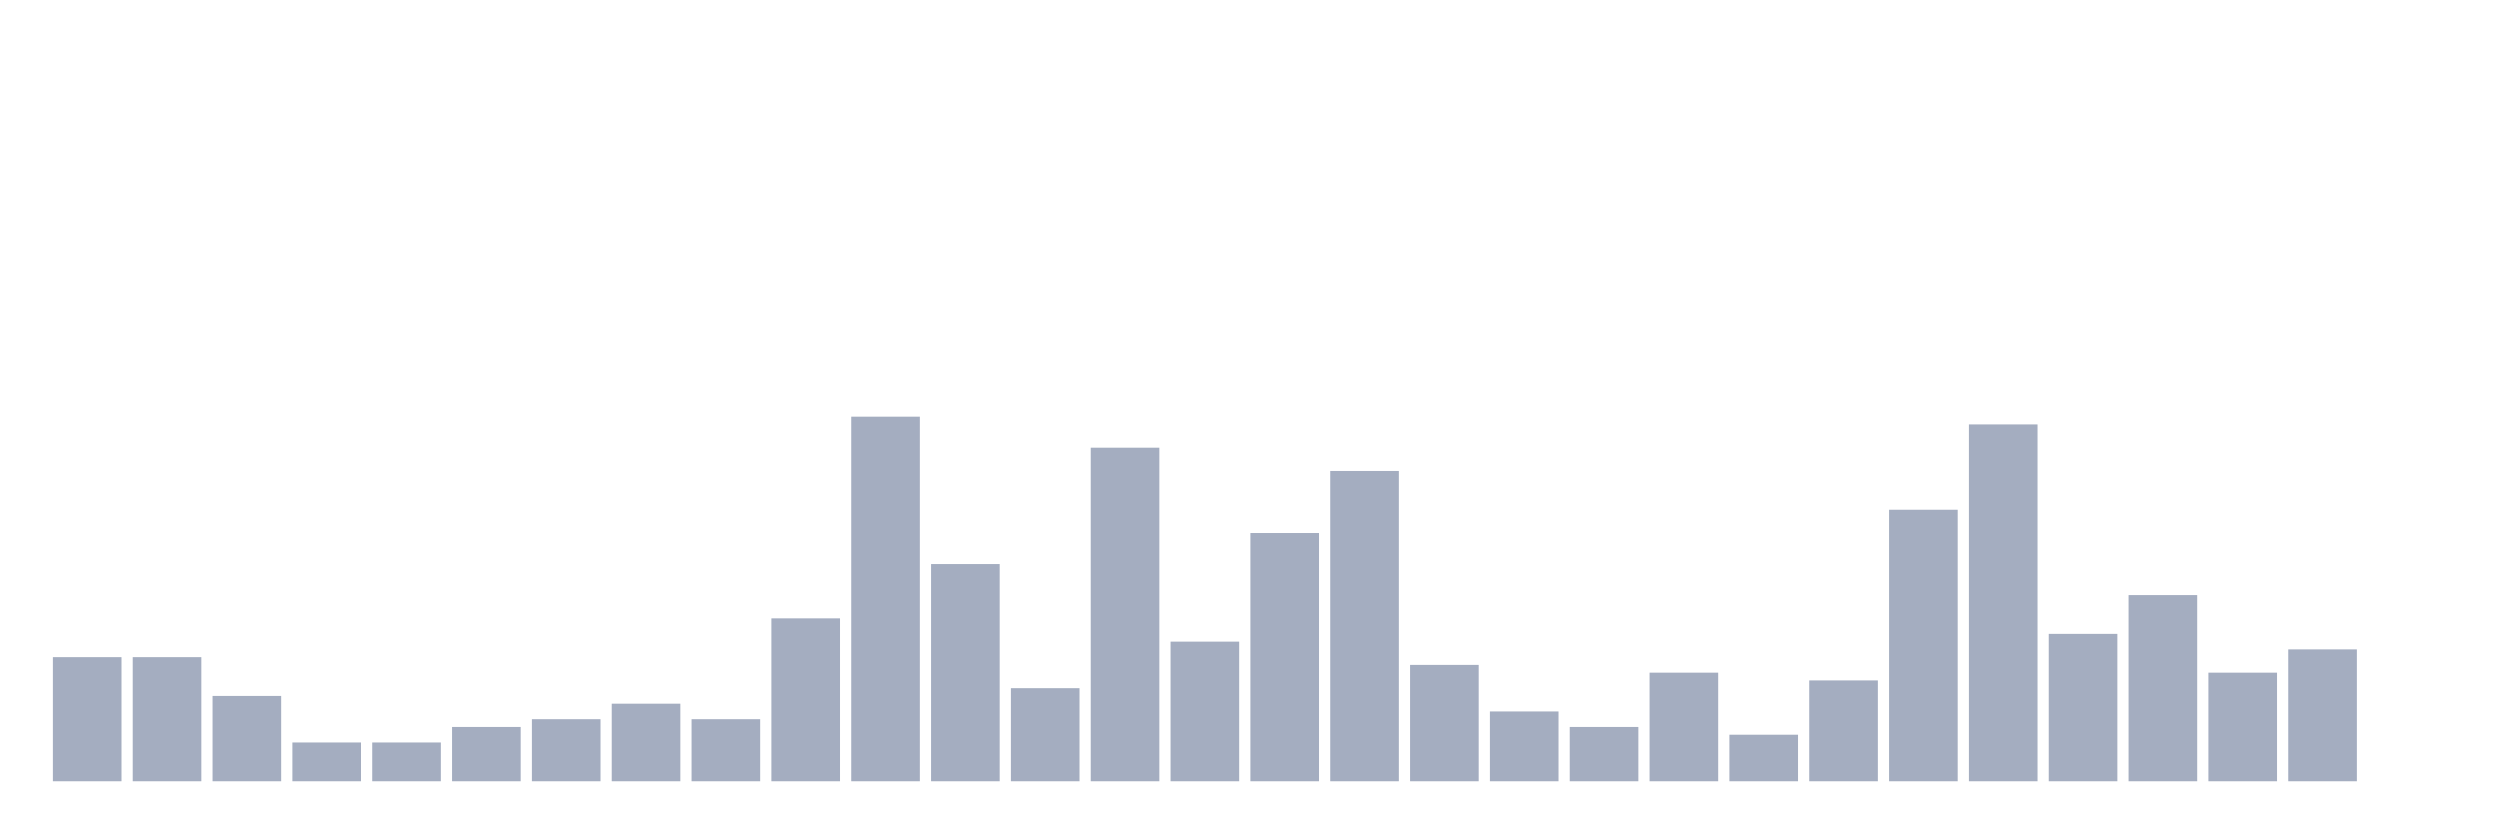
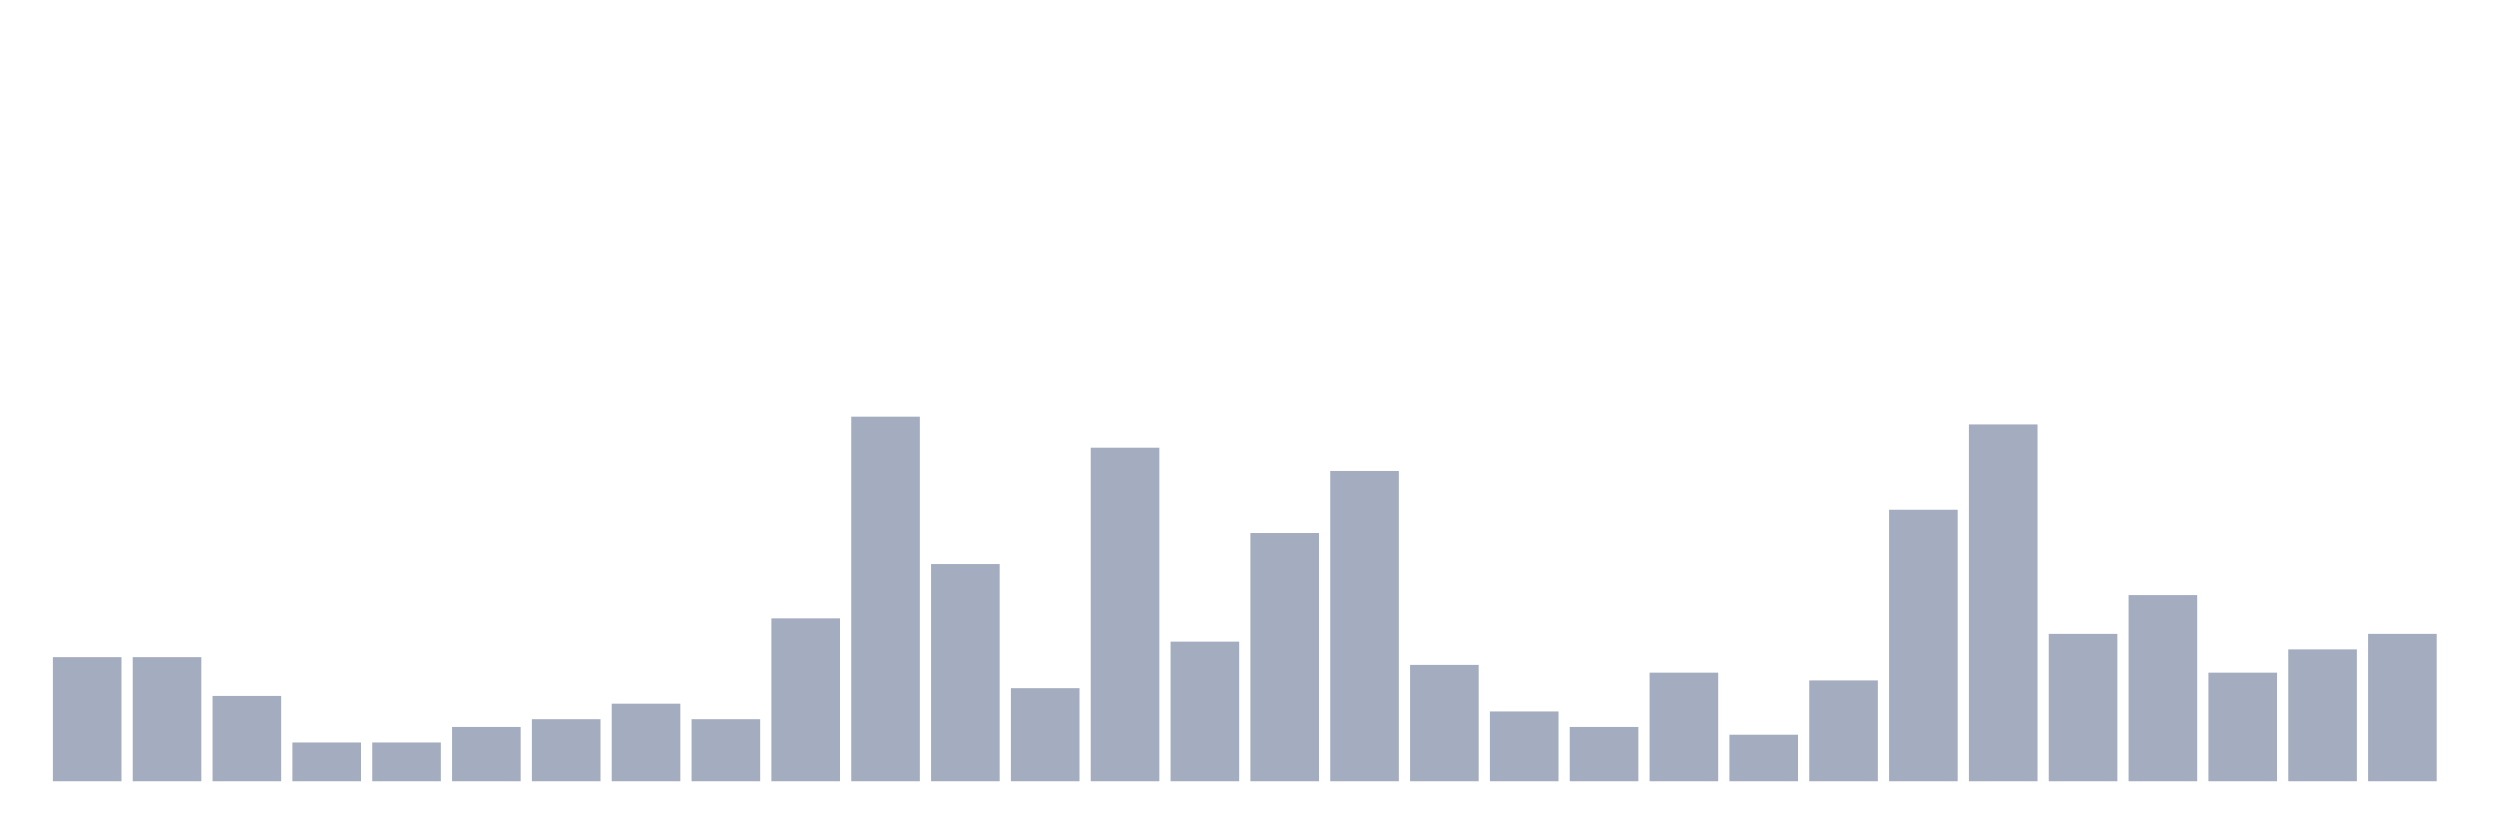
<svg xmlns="http://www.w3.org/2000/svg" viewBox="0 0 480 160">
  <g transform="translate(10,10)">
    <rect class="bar" x="0.153" width="13.175" y="116.17" height="23.83" fill="rgb(164,173,192)" />
    <rect class="bar" x="15.482" width="13.175" y="116.17" height="23.83" fill="rgb(164,173,192)" />
    <rect class="bar" x="30.81" width="13.175" y="123.617" height="16.383" fill="rgb(164,173,192)" />
    <rect class="bar" x="46.138" width="13.175" y="132.553" height="7.447" fill="rgb(164,173,192)" />
    <rect class="bar" x="61.466" width="13.175" y="132.553" height="7.447" fill="rgb(164,173,192)" />
    <rect class="bar" x="76.794" width="13.175" y="129.574" height="10.426" fill="rgb(164,173,192)" />
    <rect class="bar" x="92.123" width="13.175" y="128.085" height="11.915" fill="rgb(164,173,192)" />
    <rect class="bar" x="107.451" width="13.175" y="125.106" height="14.894" fill="rgb(164,173,192)" />
    <rect class="bar" x="122.779" width="13.175" y="128.085" height="11.915" fill="rgb(164,173,192)" />
    <rect class="bar" x="138.107" width="13.175" y="108.723" height="31.277" fill="rgb(164,173,192)" />
    <rect class="bar" x="153.436" width="13.175" y="70" height="70" fill="rgb(164,173,192)" />
    <rect class="bar" x="168.764" width="13.175" y="98.298" height="41.702" fill="rgb(164,173,192)" />
    <rect class="bar" x="184.092" width="13.175" y="122.128" height="17.872" fill="rgb(164,173,192)" />
    <rect class="bar" x="199.42" width="13.175" y="75.957" height="64.043" fill="rgb(164,173,192)" />
    <rect class="bar" x="214.748" width="13.175" y="113.191" height="26.809" fill="rgb(164,173,192)" />
    <rect class="bar" x="230.077" width="13.175" y="92.34" height="47.66" fill="rgb(164,173,192)" />
    <rect class="bar" x="245.405" width="13.175" y="80.426" height="59.574" fill="rgb(164,173,192)" />
    <rect class="bar" x="260.733" width="13.175" y="117.66" height="22.34" fill="rgb(164,173,192)" />
    <rect class="bar" x="276.061" width="13.175" y="126.596" height="13.404" fill="rgb(164,173,192)" />
    <rect class="bar" x="291.39" width="13.175" y="129.574" height="10.426" fill="rgb(164,173,192)" />
    <rect class="bar" x="306.718" width="13.175" y="119.149" height="20.851" fill="rgb(164,173,192)" />
    <rect class="bar" x="322.046" width="13.175" y="131.064" height="8.936" fill="rgb(164,173,192)" />
    <rect class="bar" x="337.374" width="13.175" y="120.638" height="19.362" fill="rgb(164,173,192)" />
    <rect class="bar" x="352.702" width="13.175" y="87.872" height="52.128" fill="rgb(164,173,192)" />
    <rect class="bar" x="368.031" width="13.175" y="71.489" height="68.511" fill="rgb(164,173,192)" />
    <rect class="bar" x="383.359" width="13.175" y="111.702" height="28.298" fill="rgb(164,173,192)" />
    <rect class="bar" x="398.687" width="13.175" y="104.255" height="35.745" fill="rgb(164,173,192)" />
    <rect class="bar" x="414.015" width="13.175" y="119.149" height="20.851" fill="rgb(164,173,192)" />
    <rect class="bar" x="429.344" width="13.175" y="114.681" height="25.319" fill="rgb(164,173,192)" />
-     <rect class="bar" x="444.672" width="13.175" y="140" height="0" fill="rgb(164,173,192)" />
+     <rect class="bar" x="444.672" width="13.175" y="111.702" height="28.298" fill="rgb(164,173,192)" />
  </g>
</svg>
